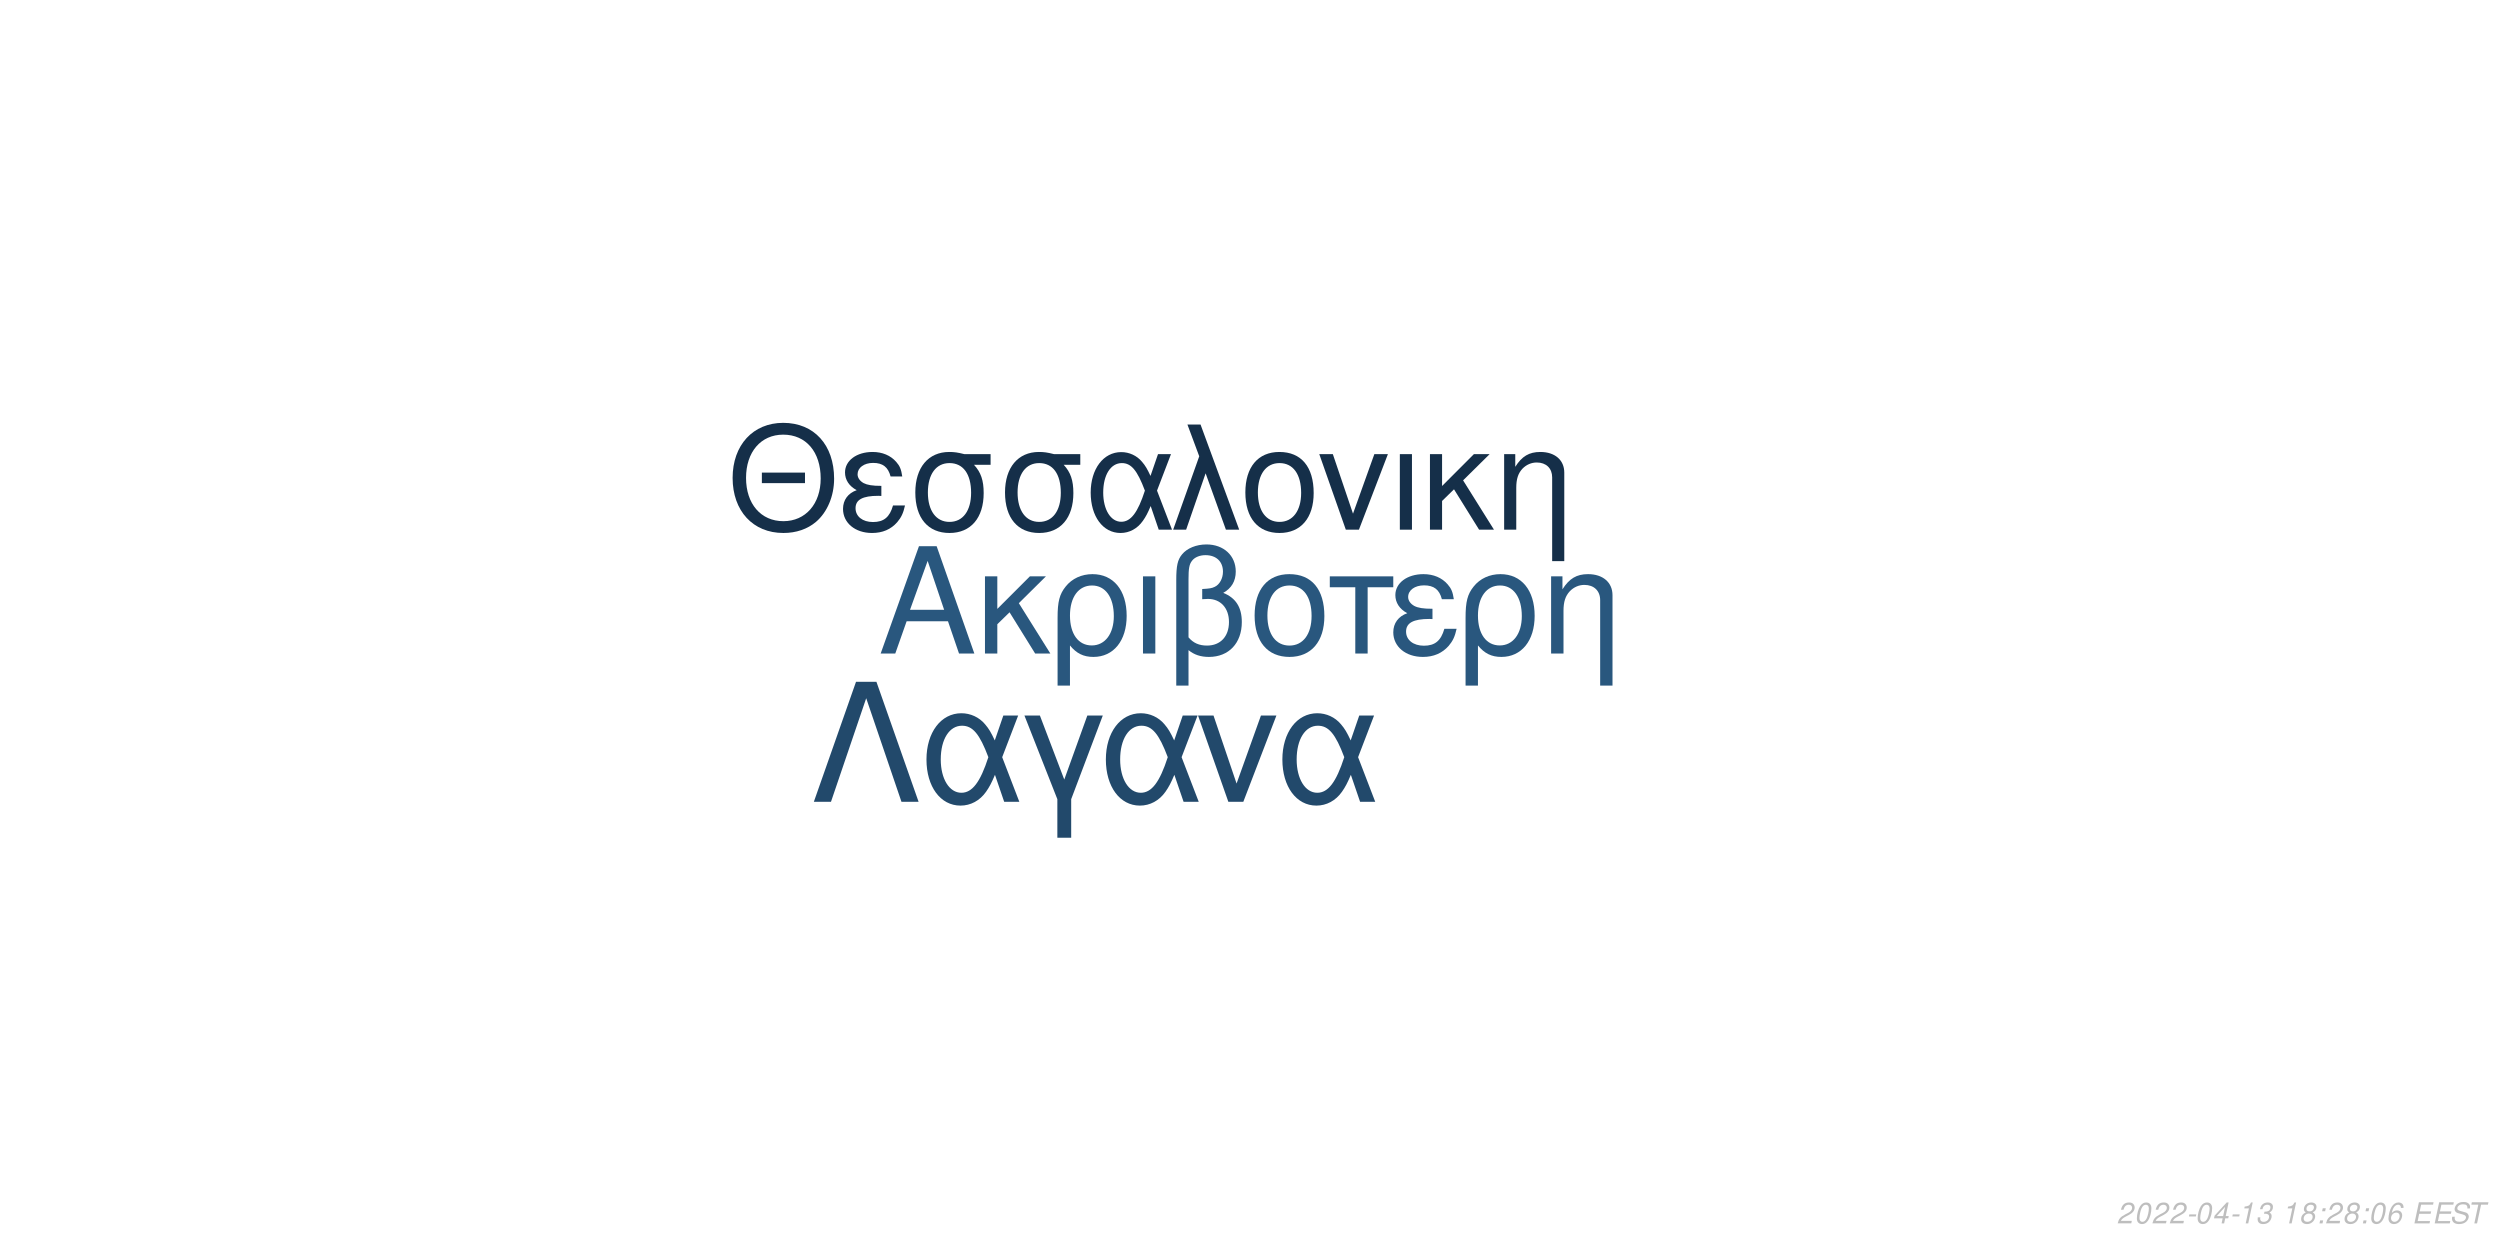
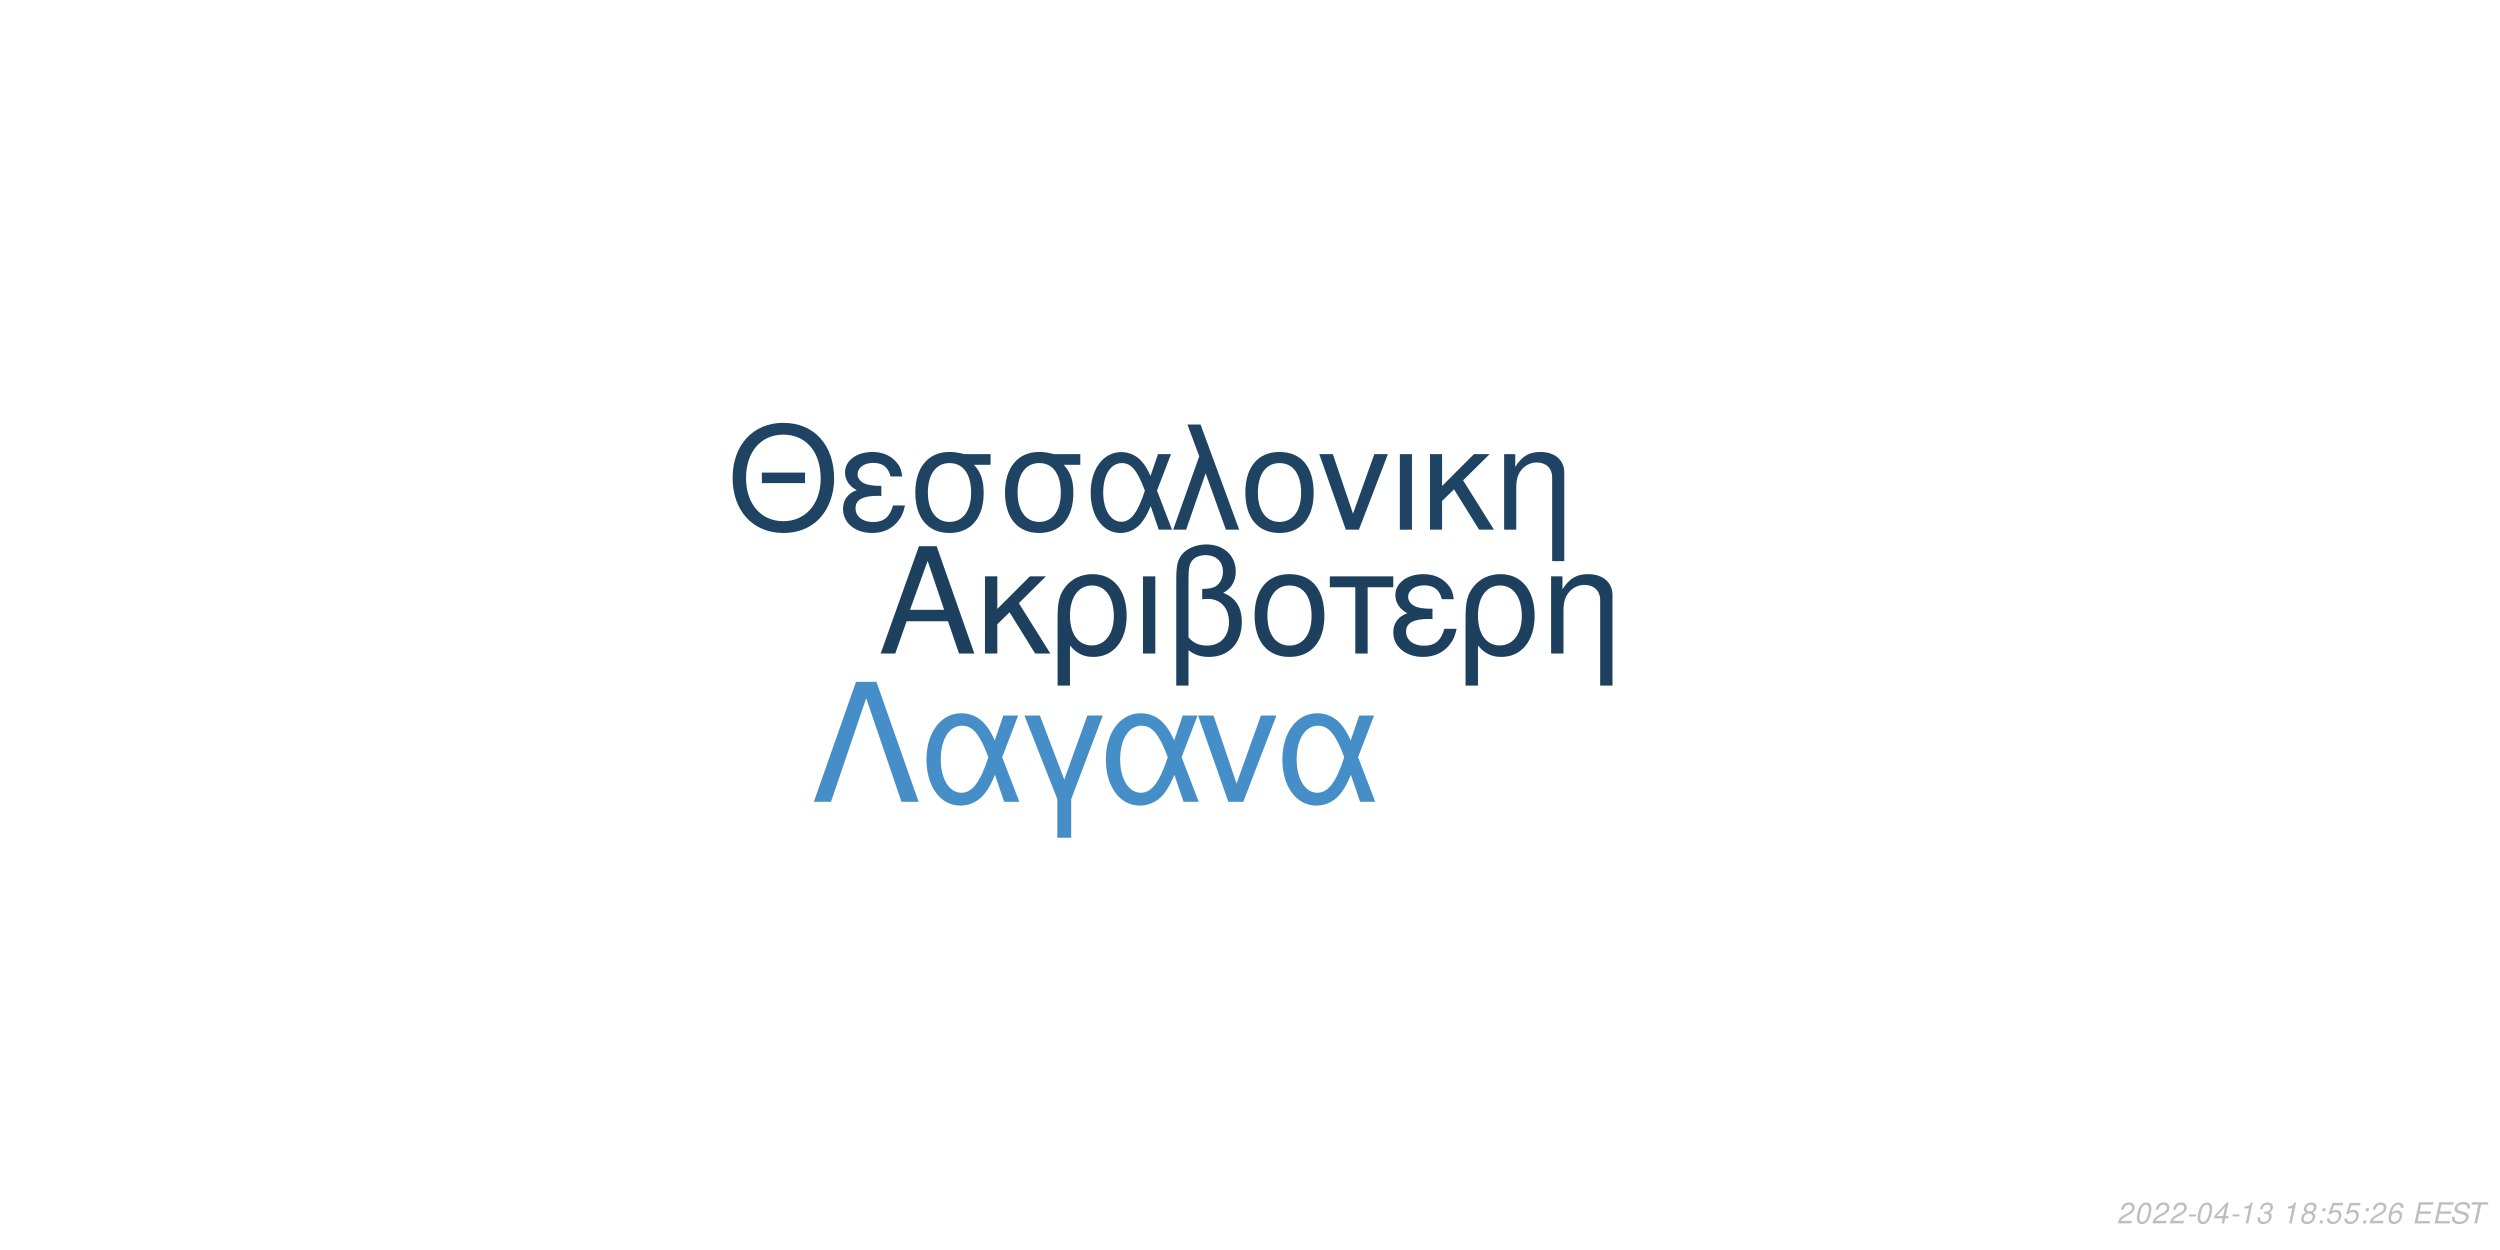
<svg xmlns="http://www.w3.org/2000/svg" xmlns:xlink="http://www.w3.org/1999/xlink" width="864pt" height="432pt" viewBox="0 0 864 432" version="1.1">
  <defs>
    <g>
      <symbol overflow="visible" id="glyph0-0">
        <path style="stroke:none;" d="" />
      </symbol>
      <symbol overflow="visible" id="glyph0-1">
        <path style="stroke:none;" d="M 24.125 -11.141 L 27.938 0 L 33.234 0 L 20.203 -37.094 L 14.094 -37.094 L 0.859 0 L 5.906 0 L 9.828 -11.141 Z M 22.797 -15.109 L 11 -15.109 L 17.094 -32.016 Z M 22.797 -15.109 " />
      </symbol>
      <symbol overflow="visible" id="glyph0-2">
        <path style="stroke:none;" d="M 7.172 -15.422 L 7.172 -26.672 L 2.906 -26.672 L 2.906 0 L 7.172 0 L 7.172 -10.125 L 11.406 -14.25 L 20.25 0 L 25.5 0 L 14.609 -17.406 L 23.969 -26.672 L 18.422 -26.672 Z M 7.172 -15.422 " />
      </symbol>
      <symbol overflow="visible" id="glyph0-3">
        <path style="stroke:none;" d="M 3 11.094 L 7.281 11.094 L 7.281 -2.797 C 9.516 -0.047 11.953 1.172 15.375 1.172 C 22.344 1.172 26.875 -4.422 26.875 -13.031 C 26.875 -21.891 22.297 -27.438 15.062 -27.438 C 11.297 -27.438 7.984 -25.906 5.797 -23.156 C 3.672 -20.516 3 -17.969 3 -12.359 Z M 14.906 -23.516 C 19.547 -23.516 22.438 -19.438 22.438 -12.922 C 22.438 -6.812 19.391 -2.797 14.812 -2.797 C 10.172 -2.797 7.281 -6.766 7.281 -13.125 C 7.281 -19.484 10.234 -23.516 14.906 -23.516 Z M 14.906 -23.516 " />
      </symbol>
      <symbol overflow="visible" id="glyph0-4">
        <path style="stroke:none;" d="M 3.516 0 L 7.781 0 L 7.781 -26.672 L 3.516 -26.672 Z M 3.516 0 " />
      </symbol>
      <symbol overflow="visible" id="glyph0-5">
        <path style="stroke:none;" d="M 4.016 11.094 L 8.25 11.094 L 8.25 -1.172 C 10.172 0.406 12.422 1.172 15.312 1.172 C 22.188 1.172 26.672 -3.609 26.672 -10.891 C 26.672 -15.984 24.578 -19.234 20.25 -20.969 C 23.109 -22.547 24.578 -25.031 24.578 -28.344 C 24.578 -33.844 20.406 -37.703 14.453 -37.703 C 10.938 -37.703 7.734 -36.391 6 -34.25 C 4.484 -32.422 4.016 -30.328 4.016 -25.391 Z M 8.25 -25.656 C 8.25 -29.359 8.5 -30.844 9.469 -32.062 C 10.375 -33.281 12.156 -34 14.094 -34 C 17.812 -34 20.156 -31.812 20.156 -28.297 C 20.156 -25.953 18.984 -23.812 17.297 -23.047 C 16.281 -22.547 15.469 -22.438 12.984 -22.297 L 12.984 -18.781 C 13.734 -18.828 14.344 -18.875 14.969 -18.875 C 19.344 -18.875 22.234 -15.719 22.234 -10.891 C 22.234 -5.906 19.281 -2.75 14.656 -2.75 C 11.953 -2.75 9.922 -3.609 8.25 -5.594 Z M 8.25 -25.656 " />
      </symbol>
      <symbol overflow="visible" id="glyph0-6">
        <path style="stroke:none;" d="M 14.094 -27.438 C 6.562 -27.438 2.094 -22.094 2.094 -13.125 C 2.094 -4.125 6.562 1.172 14.141 1.172 C 21.672 1.172 26.203 -4.172 26.203 -12.922 C 26.203 -22.188 21.828 -27.438 14.094 -27.438 Z M 14.141 -23.516 C 18.938 -23.516 21.781 -19.594 21.781 -12.984 C 21.781 -6.672 18.828 -2.75 14.141 -2.75 C 9.422 -2.75 6.516 -6.672 6.516 -13.125 C 6.516 -19.594 9.422 -23.516 14.141 -23.516 Z M 14.141 -23.516 " />
      </symbol>
      <symbol overflow="visible" id="glyph0-7">
        <path style="stroke:none;" d="M 7.891 0 L 12.156 0 L 12.156 -22.906 L 21.016 -22.906 L 21.016 -26.672 L -0.922 -26.672 L -0.922 -22.906 L 7.891 -22.906 Z M 7.891 0 " />
      </symbol>
      <symbol overflow="visible" id="glyph0-8">
        <path style="stroke:none;" d="M 14.562 -15.469 C 11.344 -15.469 9.562 -15.781 8.297 -16.438 C 6.922 -17.203 6.156 -18.328 6.156 -19.547 C 6.156 -21.891 8.453 -23.562 11.656 -23.562 C 15.062 -23.562 16.953 -22.094 17.812 -18.781 L 21.938 -18.781 C 21.578 -21.266 21.062 -22.5 19.797 -23.922 C 17.812 -26.203 14.906 -27.438 11.453 -27.438 C 5.797 -27.438 1.734 -24.375 1.734 -20.203 C 1.734 -17.609 3.156 -15.375 5.859 -13.938 C 2.797 -12.875 1.016 -10.484 1.016 -7.328 C 1.016 -2.391 5.297 1.172 11.25 1.172 C 14.969 1.172 17.906 -0.109 20.156 -2.641 C 21.578 -4.328 22.297 -5.797 22.906 -8.547 L 18.672 -8.547 C 17.5 -4.422 15.422 -2.703 11.609 -2.703 C 7.938 -2.703 5.438 -4.688 5.438 -7.578 C 5.438 -10.578 7.938 -11.953 13.484 -11.953 C 13.641 -11.953 14.094 -11.953 14.562 -11.906 Z M 14.562 -15.469 " />
      </symbol>
      <symbol overflow="visible" id="glyph0-9">
        <path style="stroke:none;" d="M 3.562 -26.672 L 3.562 0 L 7.844 0 L 7.844 -14.703 C 7.844 -17.906 8.5 -19.891 10.031 -21.531 C 11.406 -22.953 13.188 -23.719 15.062 -23.719 C 18.375 -23.719 20.516 -21.672 20.516 -18.469 L 20.516 11.094 L 24.781 11.094 L 24.781 -20.156 C 24.781 -24.578 21.469 -27.438 16.328 -27.438 C 12.359 -27.438 9.828 -25.906 7.484 -22.188 L 7.484 -26.672 Z M 3.562 -26.672 " />
      </symbol>
      <symbol overflow="visible" id="glyph1-0">
        <path style="stroke:none;" d="" />
      </symbol>
      <symbol overflow="visible" id="glyph1-1">
        <path style="stroke:none;" d="M 26.859 -19.734 L 11.953 -19.734 L 11.953 -16.094 L 26.859 -16.094 Z M 19.328 -36.922 C 8.922 -36.922 1.844 -29.25 1.844 -17.891 C 1.844 -6.484 8.875 1.141 19.391 1.141 C 23.812 1.141 27.703 -0.203 30.641 -2.688 C 34.578 -6.031 36.922 -11.656 36.922 -17.594 C 36.922 -29.297 30 -36.922 19.328 -36.922 Z M 19.328 -32.844 C 27.203 -32.844 32.281 -26.906 32.281 -17.688 C 32.281 -8.922 27.062 -2.938 19.391 -2.938 C 11.609 -2.938 6.484 -8.922 6.484 -17.891 C 6.484 -26.859 11.609 -32.844 19.328 -32.844 Z M 19.328 -32.844 " />
      </symbol>
      <symbol overflow="visible" id="glyph1-2">
        <path style="stroke:none;" d="M 14.25 -15.141 C 11.109 -15.141 9.375 -15.453 8.125 -16.094 C 6.781 -16.844 6.031 -17.938 6.031 -19.141 C 6.031 -21.422 8.266 -23.078 11.406 -23.078 C 14.75 -23.078 16.594 -21.625 17.438 -18.391 L 21.469 -18.391 C 21.125 -20.828 20.625 -22.031 19.391 -23.422 C 17.438 -25.656 14.594 -26.859 11.219 -26.859 C 5.688 -26.859 1.688 -23.875 1.688 -19.781 C 1.688 -17.234 3.094 -15.047 5.734 -13.656 C 2.734 -12.609 1 -10.266 1 -7.172 C 1 -2.344 5.188 1.141 11.016 1.141 C 14.656 1.141 17.547 -0.094 19.734 -2.594 C 21.125 -4.234 21.828 -5.688 22.422 -8.375 L 18.281 -8.375 C 17.141 -4.328 15.094 -2.641 11.359 -2.641 C 7.766 -2.641 5.328 -4.578 5.328 -7.422 C 5.328 -10.359 7.766 -11.703 13.203 -11.703 C 13.359 -11.703 13.797 -11.703 14.25 -11.656 Z M 14.25 -15.141 " />
      </symbol>
      <symbol overflow="visible" id="glyph1-3">
        <path style="stroke:none;" d="M 29 -26.109 L 19.938 -26.109 C 17.594 -26.703 16.438 -26.859 14.703 -26.859 C 7.469 -26.859 2.984 -21.469 2.984 -12.859 C 2.984 -4.031 7.375 1.141 14.797 1.141 C 22.172 1.141 26.609 -4.078 26.609 -12.656 C 26.609 -17.047 25.656 -19.828 23.266 -22.422 L 29 -22.422 Z M 14.797 -23.016 C 19.531 -23.016 22.266 -19.234 22.266 -12.75 C 22.266 -6.531 19.438 -2.688 14.797 -2.688 C 10.172 -2.688 7.328 -6.531 7.328 -12.859 C 7.328 -19.188 10.172 -23.016 14.797 -23.016 Z M 14.797 -23.016 " />
      </symbol>
      <symbol overflow="visible" id="glyph1-4">
        <path style="stroke:none;" d="M 29.344 -26.109 L 24.859 -26.109 L 22.266 -18.578 C 21.125 -21.031 20.484 -22.125 19.328 -23.469 C 17.547 -25.609 14.906 -26.812 12.156 -26.812 C 5.984 -26.812 1.594 -20.984 1.594 -12.812 C 1.594 -4.578 5.828 1.141 11.906 1.141 C 14.953 1.141 17.734 -0.344 19.625 -3.047 C 20.672 -4.531 21.281 -5.688 22.328 -8.172 L 25.109 0 L 29.703 0 L 24.516 -13.5 Z M 20.328 -13.5 C 17.891 -5.922 15.453 -2.734 12.156 -2.734 C 8.516 -2.734 5.922 -6.922 5.922 -12.812 C 5.922 -18.938 8.516 -23.016 12.359 -23.016 C 15.594 -23.016 17.688 -20.531 20.328 -13.5 Z M 20.328 -13.5 " />
      </symbol>
      <symbol overflow="visible" id="glyph1-5">
        <path style="stroke:none;" d="M 1.094 0 L 5.578 0 L 12.312 -19.484 L 19.328 0 L 23.922 0 L 10.562 -36.328 L 6.031 -36.328 L 10.109 -25.359 Z M 1.094 0 " />
      </symbol>
      <symbol overflow="visible" id="glyph1-6">
        <path style="stroke:none;" d="M 13.797 -26.859 C 6.422 -26.859 2.047 -21.625 2.047 -12.859 C 2.047 -4.031 6.422 1.141 13.859 1.141 C 21.234 1.141 25.656 -4.078 25.656 -12.656 C 25.656 -21.719 21.375 -26.859 13.797 -26.859 Z M 13.859 -23.016 C 18.531 -23.016 21.328 -19.188 21.328 -12.703 C 21.328 -6.531 18.438 -2.688 13.859 -2.688 C 9.219 -2.688 6.375 -6.531 6.375 -12.859 C 6.375 -19.188 9.219 -23.016 13.859 -23.016 Z M 13.859 -23.016 " />
      </symbol>
      <symbol overflow="visible" id="glyph1-7">
        <path style="stroke:none;" d="M 14.297 0 L 24.312 -26.109 L 19.625 -26.109 L 12.25 -5.531 L 5.281 -26.109 L 0.594 -26.109 L 9.766 0 Z M 14.297 0 " />
      </symbol>
      <symbol overflow="visible" id="glyph1-8">
        <path style="stroke:none;" d="M 3.438 0 L 7.625 0 L 7.625 -26.109 L 3.438 -26.109 Z M 3.438 0 " />
      </symbol>
      <symbol overflow="visible" id="glyph1-9">
        <path style="stroke:none;" d="M 7.031 -15.094 L 7.031 -26.109 L 2.844 -26.109 L 2.844 0 L 7.031 0 L 7.031 -9.922 L 11.156 -13.953 L 19.828 0 L 24.969 0 L 14.297 -17.047 L 23.469 -26.109 L 18.031 -26.109 Z M 7.031 -15.094 " />
      </symbol>
      <symbol overflow="visible" id="glyph1-10">
        <path style="stroke:none;" d="M 3.484 -26.109 L 3.484 0 L 7.672 0 L 7.672 -14.406 C 7.672 -17.547 8.328 -19.484 9.812 -21.078 C 11.156 -22.469 12.906 -23.219 14.75 -23.219 C 17.984 -23.219 20.078 -21.234 20.078 -18.094 L 20.078 10.859 L 24.266 10.859 L 24.266 -19.734 C 24.266 -24.062 21.031 -26.859 16 -26.859 C 12.109 -26.859 9.609 -25.359 7.328 -21.719 L 7.328 -26.109 Z M 3.484 -26.109 " />
      </symbol>
      <symbol overflow="visible" id="glyph2-0">
        <path style="stroke:none;" d="" />
      </symbol>
      <symbol overflow="visible" id="glyph2-1">
        <path style="stroke:none;" d="M 22.531 -41.484 L 15.484 -41.484 L 0.906 0 L 6.828 0 L 19 -35.797 L 31.188 0 L 37.109 0 Z M 22.531 -41.484 " />
      </symbol>
      <symbol overflow="visible" id="glyph2-2">
        <path style="stroke:none;" d="M 33.516 -29.812 L 28.391 -29.812 L 25.438 -21.219 C 24.125 -24.016 23.391 -25.266 22.078 -26.797 C 20.031 -29.25 17.016 -30.609 13.891 -30.609 C 6.828 -30.609 1.828 -23.953 1.828 -14.625 C 1.828 -5.234 6.656 1.312 13.594 1.312 C 17.078 1.312 20.266 -0.391 22.422 -3.469 C 23.609 -5.172 24.297 -6.484 25.5 -9.328 L 28.688 0 L 33.922 0 L 28 -15.422 Z M 23.219 -15.422 C 20.422 -6.766 17.641 -3.125 13.891 -3.125 C 9.734 -3.125 6.766 -7.906 6.766 -14.625 C 6.766 -21.625 9.734 -26.297 14.109 -26.297 C 17.812 -26.297 20.203 -23.453 23.219 -15.422 Z M 23.219 -15.422 " />
      </symbol>
      <symbol overflow="visible" id="glyph2-3">
        <path style="stroke:none;" d="M 12.062 12.406 L 16.844 12.406 L 16.844 -0.906 L 27.766 -29.812 L 22.422 -29.812 L 14.453 -7.688 L 6.031 -29.812 L 0.688 -29.812 L 12.062 -0.906 Z M 12.062 12.406 " />
      </symbol>
      <symbol overflow="visible" id="glyph2-4">
        <path style="stroke:none;" d="M 16.328 0 L 27.766 -29.812 L 22.422 -29.812 L 14 -6.312 L 6.031 -29.812 L 0.688 -29.812 L 11.156 0 Z M 16.328 0 " />
      </symbol>
      <symbol overflow="visible" id="glyph3-0">
        <path style="stroke:none;" d="" />
      </symbol>
      <symbol overflow="visible" id="glyph3-1">
        <path style="stroke:none;" d="M 5.234 -0.875 L 1.469 -0.875 C 1.641 -1.375 2.203 -1.891 3.109 -2.344 L 4.234 -2.938 C 5.562 -3.625 6.219 -4.469 6.219 -5.484 C 6.219 -5.938 6.062 -6.359 5.797 -6.656 C 5.469 -7.047 4.984 -7.234 4.312 -7.234 C 2.766 -7.234 1.891 -6.453 1.484 -4.734 L 2.375 -4.734 C 2.484 -5.188 2.609 -5.484 2.797 -5.75 C 3.094 -6.203 3.609 -6.453 4.188 -6.453 C 4.891 -6.453 5.344 -6.031 5.344 -5.375 C 5.344 -4.703 4.859 -4.094 4.016 -3.656 L 2.984 -3.125 C 1.234 -2.188 0.797 -1.656 0.344 -0.016 L 5.047 -0.016 Z M 5.234 -0.875 " />
      </symbol>
      <symbol overflow="visible" id="glyph3-2">
        <path style="stroke:none;" d="M 4.203 -7.234 C 3.375 -7.234 2.688 -6.812 2.125 -5.984 C 1.484 -5.047 0.984 -3.188 0.984 -1.734 C 0.984 -1.109 1.172 -0.562 1.484 -0.266 C 1.797 0.047 2.281 0.234 2.766 0.234 C 3.625 0.234 4.281 -0.156 4.859 -1.016 C 5.516 -1.953 6 -3.797 6 -5.266 C 6 -6.5 5.328 -7.234 4.203 -7.234 Z M 4.094 -6.453 C 4.734 -6.453 5.125 -5.984 5.125 -5.156 C 5.125 -4.203 4.781 -2.625 4.406 -1.812 C 3.984 -0.938 3.516 -0.547 2.875 -0.547 C 2.25 -0.547 1.875 -1.031 1.875 -1.828 C 1.875 -2.797 2.203 -4.344 2.594 -5.203 C 2.984 -6.047 3.453 -6.453 4.094 -6.453 Z M 4.094 -6.453 " />
      </symbol>
      <symbol overflow="visible" id="glyph3-3">
        <path style="stroke:none;" d="M 3.516 -3.125 L 1.125 -3.125 L 0.969 -2.406 L 3.359 -2.406 Z M 3.516 -3.125 " />
      </symbol>
      <symbol overflow="visible" id="glyph3-4">
        <path style="stroke:none;" d="M 3.625 -1.75 L 3.266 0 L 4.141 0 L 4.516 -1.75 L 5.562 -1.75 L 5.734 -2.531 L 4.688 -2.531 L 5.688 -7.234 L 5.016 -7.234 L 0.844 -2.672 L 0.641 -1.75 Z M 3.797 -2.531 L 1.594 -2.531 L 4.469 -5.703 Z M 3.797 -2.531 " />
      </symbol>
      <symbol overflow="visible" id="glyph3-5">
        <path style="stroke:none;" d="M 3.703 -5.188 L 2.594 0 L 3.469 0 L 5.016 -7.234 L 4.438 -7.234 C 3.906 -6.156 3.688 -6.016 2.234 -5.812 L 2.109 -5.188 Z M 3.703 -5.188 " />
      </symbol>
      <symbol overflow="visible" id="glyph3-6">
        <path style="stroke:none;" d="M 2.922 -3.312 C 3.125 -3.344 3.234 -3.344 3.375 -3.344 C 4.203 -3.344 4.688 -3 4.688 -2.406 C 4.688 -1.312 3.906 -0.547 2.781 -0.547 C 2.047 -0.547 1.594 -0.938 1.594 -1.562 C 1.594 -1.719 1.609 -1.844 1.656 -2.094 L 0.766 -2.094 C 0.734 -1.797 0.719 -1.641 0.719 -1.469 C 0.719 -0.375 1.406 0.234 2.641 0.234 C 3.547 0.234 4.297 -0.078 4.812 -0.656 C 5.266 -1.156 5.562 -1.875 5.562 -2.547 C 5.562 -3.125 5.344 -3.453 4.797 -3.734 C 5.641 -4.234 6.016 -4.844 6.016 -5.734 C 6.016 -6.656 5.312 -7.234 4.203 -7.234 C 3.375 -7.234 2.672 -6.938 2.188 -6.375 C 1.891 -6.031 1.703 -5.641 1.516 -4.906 L 2.391 -4.906 C 2.5 -5.359 2.594 -5.594 2.734 -5.812 C 3.047 -6.234 3.516 -6.453 4.078 -6.453 C 4.734 -6.453 5.141 -6.125 5.141 -5.578 C 5.141 -5.188 5.016 -4.797 4.797 -4.547 C 4.516 -4.234 4 -4.062 3.266 -4.062 L 3.078 -4.062 Z M 2.922 -3.312 " />
      </symbol>
      <symbol overflow="visible" id="glyph3-7">
        <path style="stroke:none;" d="" />
      </symbol>
      <symbol overflow="visible" id="glyph3-8">
        <path style="stroke:none;" d="M 4.766 -3.797 C 5.078 -3.969 5.234 -4.078 5.438 -4.234 C 5.812 -4.594 6.062 -5.172 6.062 -5.734 C 6.062 -6.625 5.344 -7.234 4.266 -7.234 C 2.812 -7.234 1.703 -6.219 1.703 -4.875 C 1.703 -4.406 1.875 -4.125 2.359 -3.812 C 1.297 -3.312 0.75 -2.516 0.75 -1.469 C 0.75 -0.438 1.547 0.234 2.812 0.234 C 3.656 0.234 4.359 -0.094 4.938 -0.734 C 5.359 -1.234 5.609 -1.859 5.609 -2.438 C 5.609 -3.047 5.312 -3.516 4.766 -3.797 Z M 4.109 -6.453 C 4.797 -6.453 5.188 -6.125 5.188 -5.578 C 5.188 -5.266 5.062 -4.922 4.859 -4.672 C 4.562 -4.312 4.188 -4.156 3.656 -4.156 C 2.984 -4.156 2.594 -4.453 2.594 -4.984 C 2.594 -5.859 3.203 -6.453 4.109 -6.453 Z M 3.453 -3.406 C 4.234 -3.406 4.734 -2.984 4.734 -2.312 C 4.734 -1.312 3.922 -0.547 2.875 -0.547 C 2.125 -0.547 1.625 -0.969 1.625 -1.625 C 1.625 -2.609 2.438 -3.406 3.453 -3.406 Z M 3.453 -3.406 " />
      </symbol>
      <symbol overflow="visible" id="glyph3-9">
        <path style="stroke:none;" d="M 2.359 -1.031 L 1.312 -1.031 L 1.094 0 L 2.141 0 Z M 3.266 -5.234 L 2.219 -5.234 L 2 -4.203 L 3.047 -4.203 Z M 3.266 -5.234 " />
      </symbol>
      <symbol overflow="visible" id="glyph3-10">
+         <path style="stroke:none;" d="M 6.297 -7.094 L 2.594 -7.094 L 1.234 -3.234 L 2.047 -3.234 C 2.656 -3.766 2.938 -3.906 3.531 -3.906 C 4.328 -3.906 4.797 -3.453 4.797 -2.688 C 4.797 -1.438 3.969 -0.547 2.828 -0.547 C 2.031 -0.547 1.609 -0.938 1.578 -1.734 L 0.703 -1.734 L 0.703 -1.516 C 0.703 -0.938 0.844 -0.547 1.188 -0.266 C 1.562 0.062 2.078 0.234 2.703 0.234 C 3.656 0.234 4.391 -0.156 4.984 -0.922 C 5.422 -1.5 5.672 -2.234 5.672 -2.953 C 5.672 -4 4.938 -4.672 3.812 -4.672 C 3.328 -4.672 2.906 -4.547 2.406 -4.234 L 3.109 -6.219 L 6.109 -6.219 Z M 6.297 -7.094 " />
+       </symbol>
+       <symbol overflow="visible" id="glyph3-11">
        <path style="stroke:none;" d="M 6.125 -5.344 L 6.141 -5.625 C 6.141 -6.609 5.453 -7.234 4.391 -7.234 C 3.438 -7.234 2.641 -6.719 2.016 -5.703 C 1.422 -4.781 0.938 -2.953 0.938 -1.688 C 0.938 -0.516 1.688 0.234 2.859 0.234 C 3.703 0.234 4.438 -0.156 5 -0.875 C 5.406 -1.422 5.672 -2.156 5.672 -2.766 C 5.672 -3.812 4.969 -4.5 3.906 -4.5 C 3.234 -4.5 2.672 -4.234 2.094 -3.625 C 2.406 -5.375 3.234 -6.453 4.25 -6.453 C 4.703 -6.453 5.062 -6.234 5.172 -5.844 C 5.203 -5.719 5.234 -5.578 5.25 -5.344 Z M 3.656 -3.734 C 4.344 -3.734 4.797 -3.281 4.797 -2.625 C 4.797 -1.469 3.984 -0.547 2.984 -0.547 C 2.297 -0.547 1.812 -1.047 1.812 -1.766 C 1.812 -2.859 2.625 -3.734 3.656 -3.734 Z M 3.656 -3.734 " />
      </symbol>
-       <symbol overflow="visible" id="glyph3-11">
+       <symbol overflow="visible" id="glyph3-12">
        <path style="stroke:none;" d="M 2.547 -3.312 L 6.5 -3.312 L 6.688 -4.141 L 2.719 -4.141 L 3.219 -6.469 L 7.344 -6.469 L 7.516 -7.297 L 2.453 -7.297 L 0.906 0 L 6.125 0 L 6.297 -0.812 L 2.016 -0.812 Z M 2.547 -3.312 " />
      </symbol>
-       <symbol overflow="visible" id="glyph3-12">
+       <symbol overflow="visible" id="glyph3-13">
        <path style="stroke:none;" d="M 7.062 -5.156 C 7.125 -5.438 7.141 -5.562 7.141 -5.703 C 7.141 -6.156 6.938 -6.594 6.594 -6.891 C 6.188 -7.25 5.656 -7.406 4.875 -7.406 C 3.844 -7.406 3.047 -7.125 2.5 -6.562 C 2.094 -6.141 1.781 -5.438 1.781 -4.922 C 1.781 -4.297 2.219 -3.766 2.891 -3.562 L 4.594 -3.094 C 5.406 -2.859 5.734 -2.578 5.734 -2.094 C 5.734 -1.781 5.547 -1.406 5.266 -1.141 C 4.844 -0.766 4.266 -0.578 3.453 -0.578 C 2.328 -0.578 1.812 -0.984 1.812 -1.906 C 1.812 -2.047 1.812 -2.125 1.844 -2.312 L 0.984 -2.312 C 0.906 -2.062 0.891 -1.906 0.891 -1.688 C 0.891 -0.484 1.797 0.234 3.297 0.234 C 4.359 0.234 5.234 -0.062 5.812 -0.609 C 6.344 -1.078 6.688 -1.797 6.688 -2.375 C 6.688 -2.641 6.609 -2.906 6.453 -3.156 C 6.234 -3.5 5.938 -3.703 5.469 -3.828 L 3.75 -4.312 C 2.984 -4.547 2.734 -4.734 2.734 -5.188 C 2.734 -5.547 2.875 -5.844 3.188 -6.109 C 3.547 -6.438 4.031 -6.594 4.703 -6.594 C 5.266 -6.594 5.688 -6.484 5.906 -6.297 C 6.094 -6.125 6.219 -5.797 6.219 -5.516 C 6.219 -5.422 6.203 -5.344 6.188 -5.156 Z M 7.062 -5.156 " />
      </symbol>
-       <symbol overflow="visible" id="glyph3-13">
+       <symbol overflow="visible" id="glyph3-14">
        <path style="stroke:none;" d="M 4.938 -6.469 L 7.312 -6.469 L 7.484 -7.297 L 1.75 -7.297 L 1.578 -6.469 L 3.984 -6.469 L 2.609 0 L 3.547 0 Z M 4.938 -6.469 " />
      </symbol>
    </g>
  </defs>
  <g id="surface1">
    <rect x="0" y="0" width="864" height="432" style="fill:rgb(100%,100%,100%);fill-opacity:1;stroke:none;" />
-     <g style="fill:rgb(16.078%,34.118%,49.412%);fill-opacity:1;">
+     <g style="fill:rgb(11.373%,25.098%,37.255%);fill-opacity:1;">
      <use xlink:href="#glyph0-1" x="303.5" y="225.861" />
      <use xlink:href="#glyph0-2" x="337.5" y="225.861" />
      <use xlink:href="#glyph0-3" x="362.5" y="225.861" />
      <use xlink:href="#glyph0-4" x="391.5" y="225.861" />
      <use xlink:href="#glyph0-5" x="402.5" y="225.861" />
      <use xlink:href="#glyph0-6" x="431.5" y="225.861" />
      <use xlink:href="#glyph0-7" x="460.5" y="225.861" />
      <use xlink:href="#glyph0-8" x="480.5" y="225.861" />
      <use xlink:href="#glyph0-3" x="503.5" y="225.861" />
      <use xlink:href="#glyph0-9" x="532.5" y="225.861" />
    </g>
-     <g style="fill:rgb(8.235%,18.431%,28.627%);fill-opacity:1;">
+     <g style="fill:rgb(12.157%,26.275%,38.824%);fill-opacity:1;">
      <use xlink:href="#glyph1-1" x="251.348" y="183.058" />
      <use xlink:href="#glyph1-2" x="290.348" y="183.058" />
      <use xlink:href="#glyph1-3" x="313.348" y="183.058" />
      <use xlink:href="#glyph1-3" x="344.348" y="183.058" />
      <use xlink:href="#glyph1-4" x="375.348" y="183.058" />
      <use xlink:href="#glyph1-5" x="404.348" y="183.058" />
      <use xlink:href="#glyph1-6" x="428.348" y="183.058" />
      <use xlink:href="#glyph1-7" x="455.348" y="183.058" />
      <use xlink:href="#glyph1-8" x="480.348" y="183.058" />
      <use xlink:href="#glyph1-9" x="491.348" y="183.058" />
      <use xlink:href="#glyph1-10" x="516.348" y="183.058" />
    </g>
-     <g style="fill:rgb(13.333%,28.627%,41.961%);fill-opacity:1;">
+     <g style="fill:rgb(27.059%,55.686%,78.431%);fill-opacity:1;">
      <use xlink:href="#glyph2-1" x="280.359" y="277.105" />
      <use xlink:href="#glyph2-2" x="318.359" y="277.105" />
      <use xlink:href="#glyph2-3" x="353.359" y="277.105" />
      <use xlink:href="#glyph2-2" x="380.359" y="277.105" />
      <use xlink:href="#glyph2-4" x="413.359" y="277.105" />
      <use xlink:href="#glyph2-2" x="441.359" y="277.105" />
    </g>
    <g style="fill:rgb(74.51%,74.51%,74.51%);fill-opacity:1;">
      <use xlink:href="#glyph3-1" x="731.52" y="422.81" />
      <use xlink:href="#glyph3-2" x="737.52" y="422.81" />
      <use xlink:href="#glyph3-1" x="743.52" y="422.81" />
      <use xlink:href="#glyph3-1" x="749.52" y="422.81" />
      <use xlink:href="#glyph3-3" x="755.52" y="422.81" />
      <use xlink:href="#glyph3-2" x="758.52" y="422.81" />
      <use xlink:href="#glyph3-4" x="764.52" y="422.81" />
      <use xlink:href="#glyph3-3" x="770.52" y="422.81" />
      <use xlink:href="#glyph3-5" x="773.52" y="422.81" />
      <use xlink:href="#glyph3-6" x="779.52" y="422.81" />
      <use xlink:href="#glyph3-7" x="785.52" y="422.81" />
      <use xlink:href="#glyph3-5" x="788.52" y="422.81" />
      <use xlink:href="#glyph3-8" x="794.52" y="422.81" />
      <use xlink:href="#glyph3-9" x="800.52" y="422.81" />
-       <use xlink:href="#glyph3-1" x="803.52" y="422.81" />
-       <use xlink:href="#glyph3-8" x="809.52" y="422.81" />
+       <use xlink:href="#glyph3-10" x="803.52" y="422.81" />
+       <use xlink:href="#glyph3-10" x="809.52" y="422.81" />
      <use xlink:href="#glyph3-9" x="815.52" y="422.81" />
-       <use xlink:href="#glyph3-2" x="818.52" y="422.81" />
-       <use xlink:href="#glyph3-10" x="824.52" y="422.81" />
+       <use xlink:href="#glyph3-1" x="818.52" y="422.81" />
+       <use xlink:href="#glyph3-11" x="824.52" y="422.81" />
      <use xlink:href="#glyph3-7" x="830.52" y="422.81" />
-       <use xlink:href="#glyph3-11" x="833.52" y="422.81" />
-       <use xlink:href="#glyph3-11" x="840.52" y="422.81" />
-       <use xlink:href="#glyph3-12" x="846.52" y="422.81" />
-       <use xlink:href="#glyph3-13" x="852.52" y="422.81" />
+       <use xlink:href="#glyph3-12" x="833.52" y="422.81" />
+       <use xlink:href="#glyph3-12" x="840.52" y="422.81" />
+       <use xlink:href="#glyph3-13" x="846.52" y="422.81" />
+       <use xlink:href="#glyph3-14" x="852.52" y="422.81" />
    </g>
  </g>
</svg>
